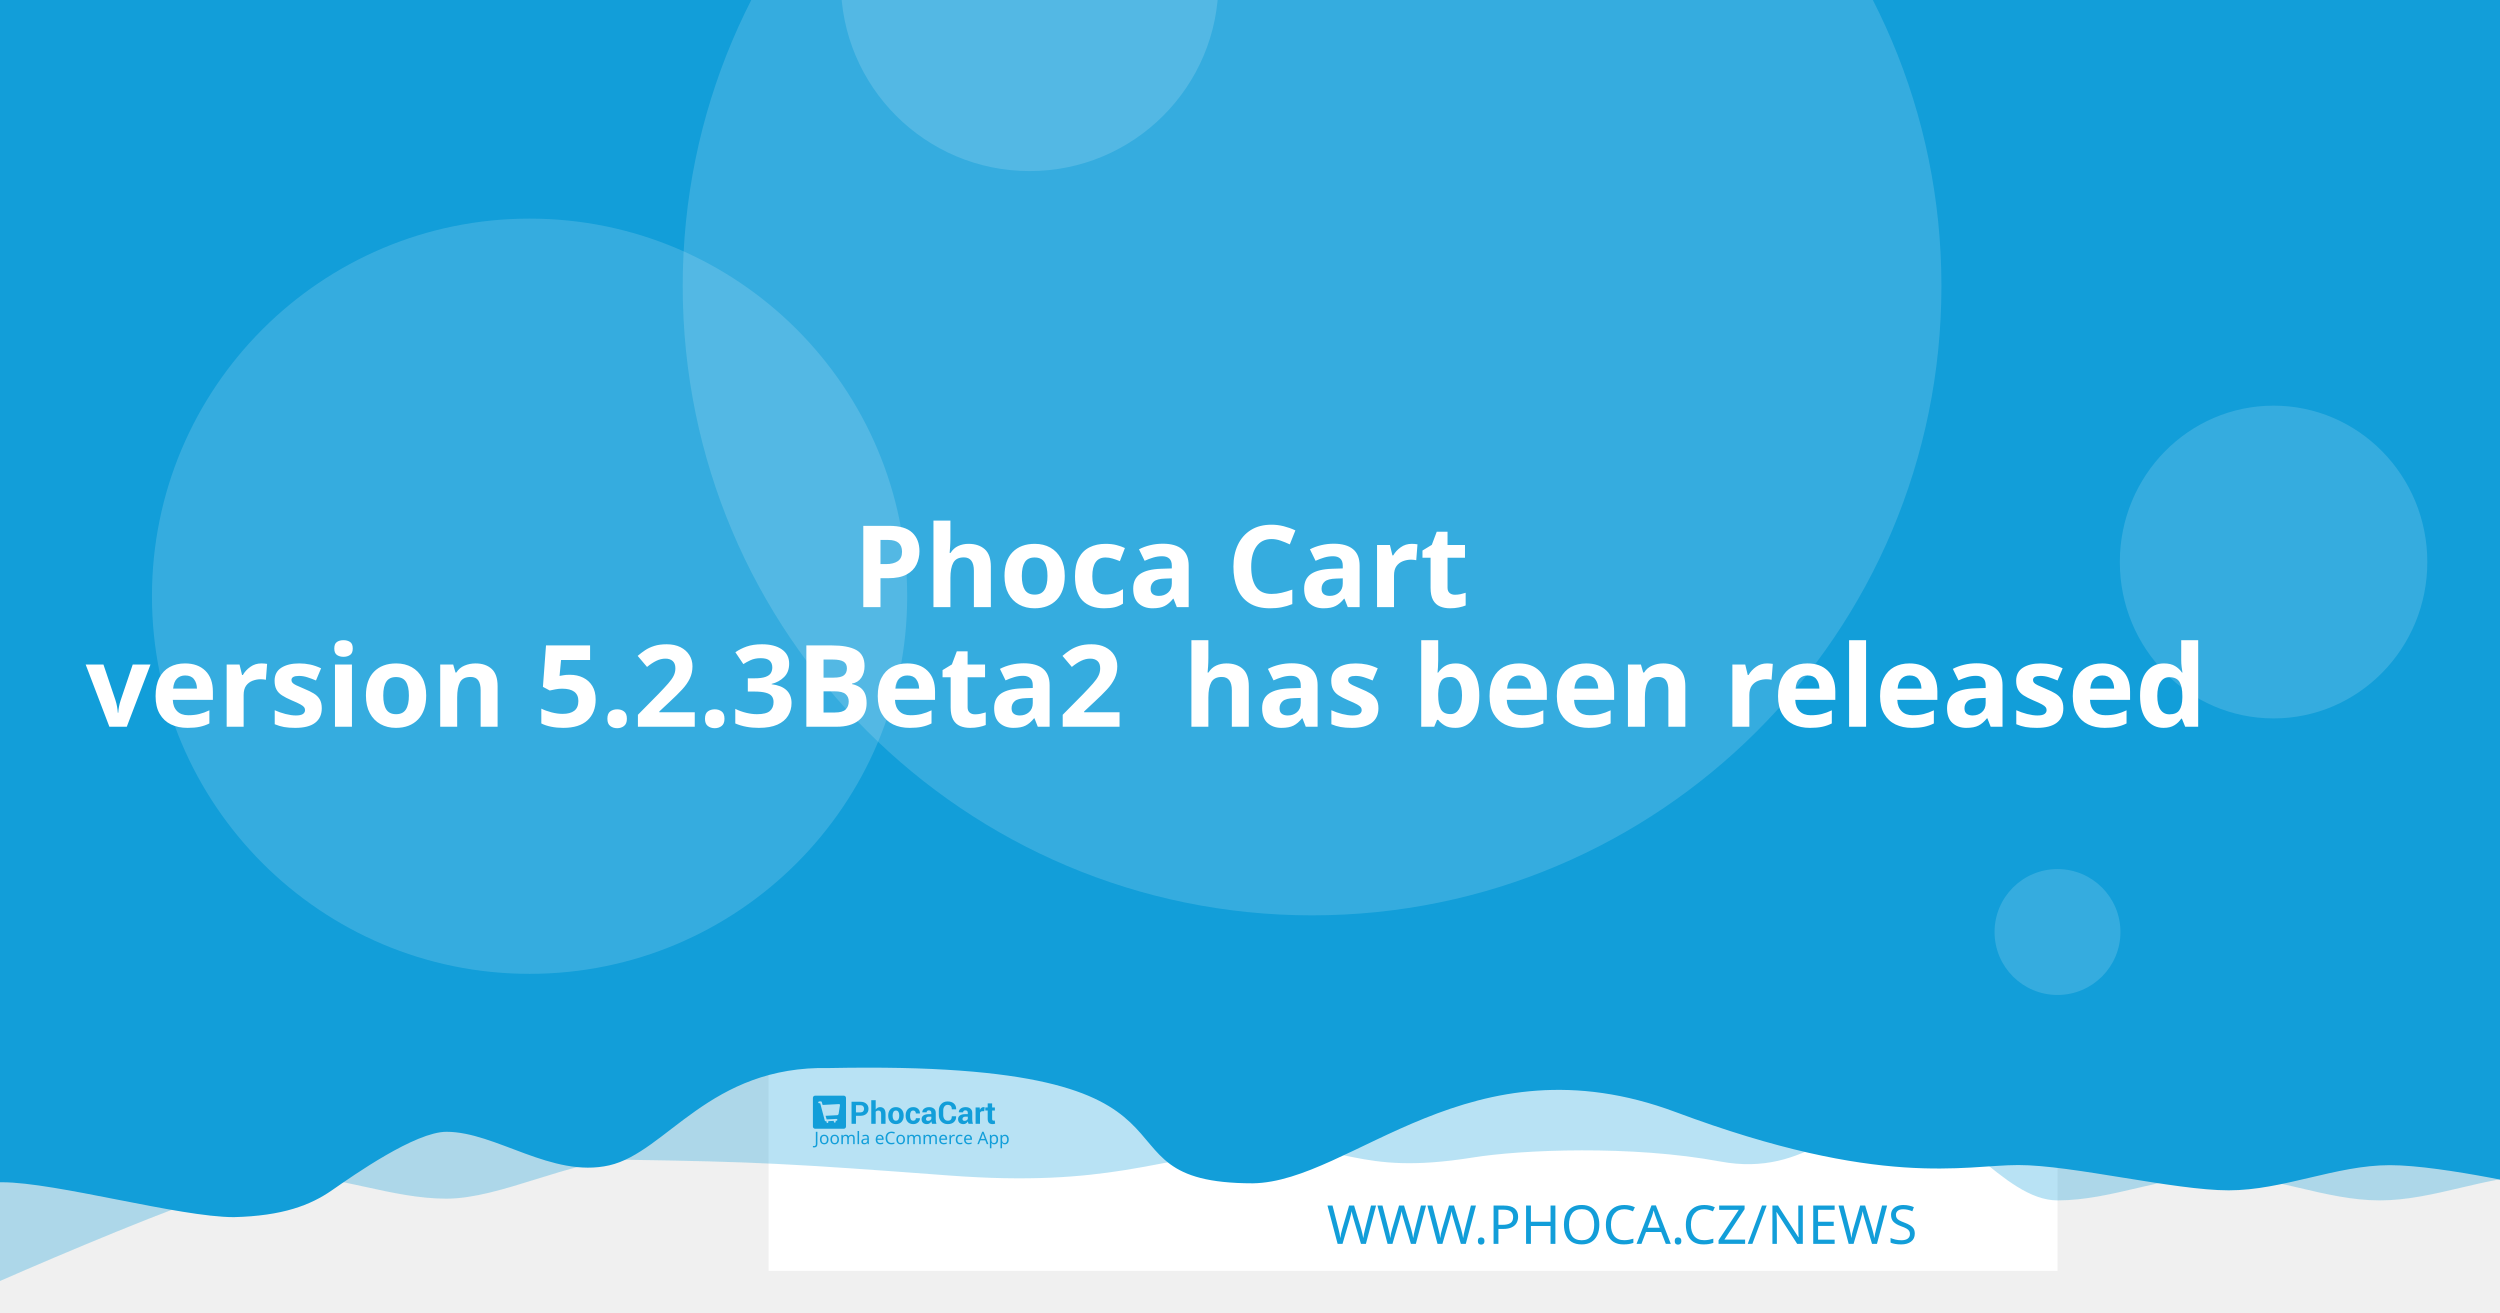
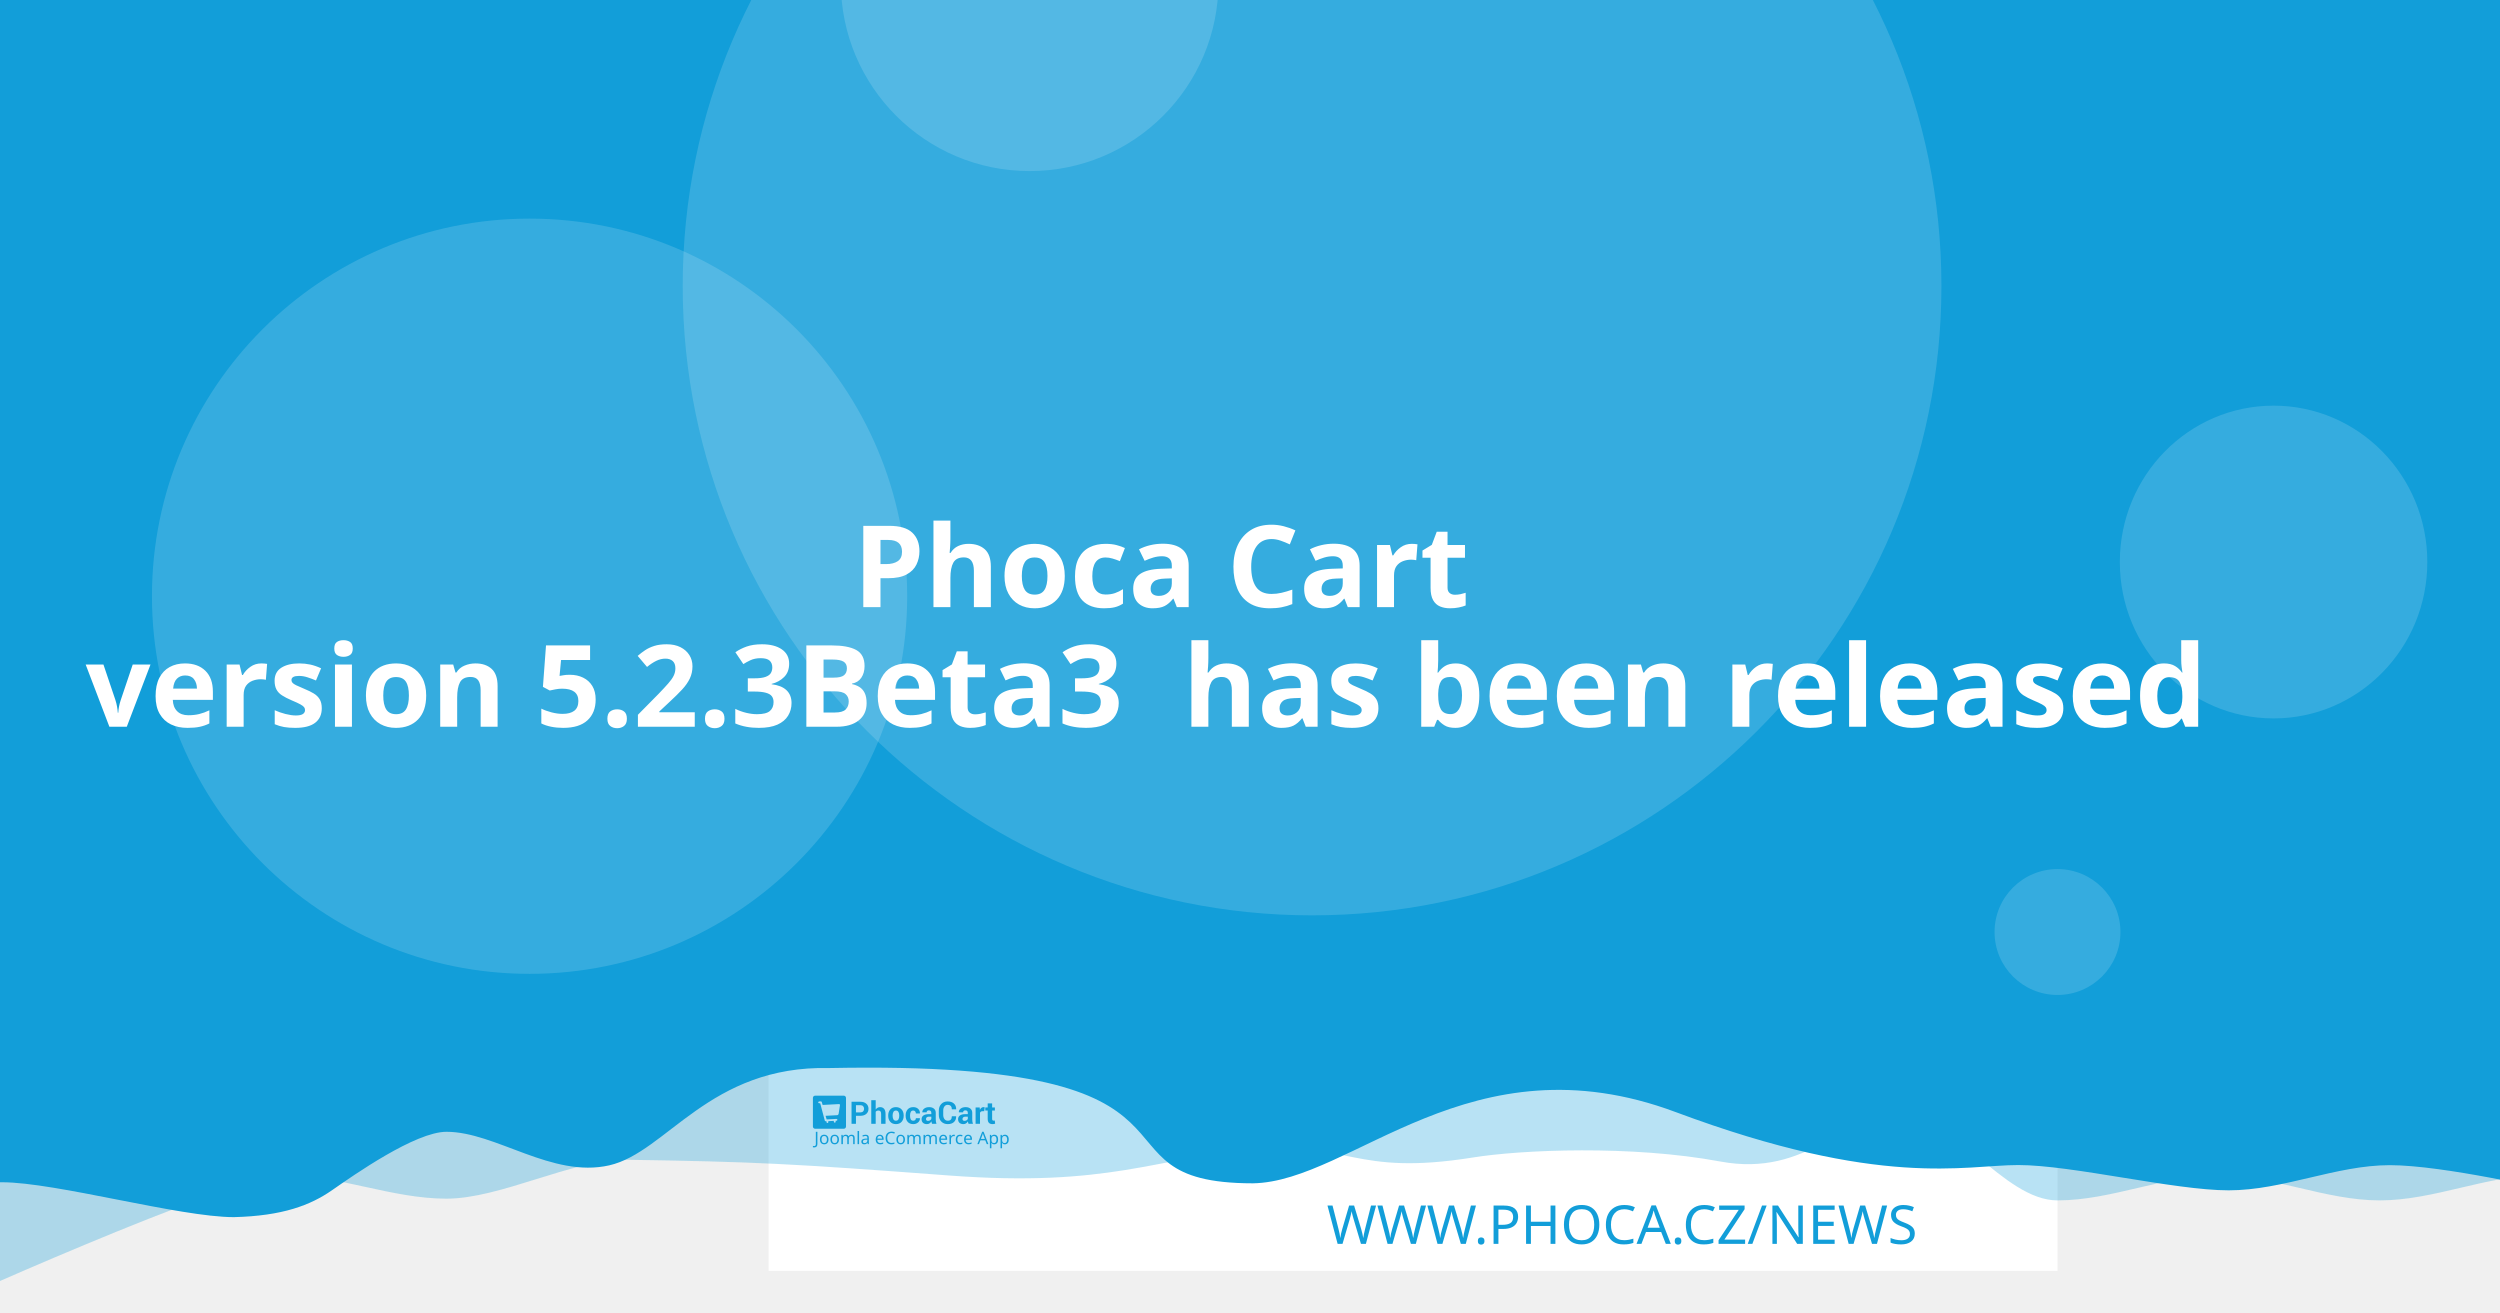
<svg xmlns="http://www.w3.org/2000/svg" width="1200" height="630" viewBox="0 0 1200 630" version="1.1" id="svg5">
  <defs id="defs2" />
  <g id="layer1">
    <path d="m 20.256,108.517 a 7.714,7.714 0 0 0 -7.714,7.714 v 97.981 a 7.714,7.714 0 0 0 7.714,7.714 h 97.976 a 7.714,7.714 0 0 0 7.714,-7.714 v -97.981 a 7.714,7.714 0 0 0 -7.714,-7.714 z m 19.435,19.56 c 0.714,-0.04 1.37,0.151 1.984,0.583 0.613,0.434 1.018,0.978 1.215,1.637 l 2.918,10.039 56.209,-2.948 c 1.002,-0.052 1.838,0.296 2.506,1.04 0.665,0.732 0.929,1.612 0.768,2.626 l -4.71,30.132 c -0.167,0.89 -0.688,1.809 -1.557,2.747 -0.869,0.95 -2.001,1.463 -3.38,1.537 l -39.707,2.079 3.671,12.389 33.562,-1.758 c 0.878,-0.049 1.633,0.215 2.28,0.783 0.632,0.583 0.971,1.312 1.019,2.19 0.046,0.878 -0.215,1.633 -0.783,2.28 -0.583,0.635 -1.312,0.974 -2.19,1.019 l -3.139,0.166 0.166,3.134 c 0.046,0.881 -0.215,1.638 -0.798,2.27 -0.571,0.647 -1.294,0.99 -2.174,1.034 -0.878,0.046 -1.635,-0.215 -2.27,-0.798 -0.647,-0.571 -0.984,-1.297 -1.03,-2.174 l -0.166,-3.134 -18.817,0.979 0.161,3.139 c 0.046,0.881 -0.212,1.638 -0.783,2.27 -0.583,0.647 -1.312,0.988 -2.19,1.034 -0.878,0.049 -1.633,-0.215 -2.28,-0.798 -0.635,-0.571 -0.974,-1.297 -1.019,-2.174 l -0.166,-3.139 -1.943,0.101 c -0.753,0.039 -1.441,-0.135 -2.079,-0.517 -0.623,-0.383 -1.068,-0.764 -1.341,-1.125 l -0.347,-0.613 -15.769,-59.624 -3.39,0.176 c -0.841,0.046 -1.586,-0.219 -2.245,-0.798 -0.659,-0.571 -1.009,-1.292 -1.055,-2.169 -0.046,-0.881 0.225,-1.635 0.824,-2.27 0.595,-0.647 1.308,-0.989 2.149,-1.034 z" style="fill:#ffffff;stroke-width:1.208;paint-order:stroke fill markers" id="path400" />
    <rect style="opacity:1;fill:#ffffff;stroke-width:6.042;stroke-linejoin:round;paint-order:stroke fill markers" id="rect723" width="618.676" height="618.676" x="368.924" y="-8.647" />
    <path id="rect4460" style="opacity:0.3;fill:#129ed9;fill-opacity:1;stroke-width:6.042;stroke-linejoin:round;paint-order:stroke fill markers" d="M 59.586,-3.814 H 1296.938 v 580.009 c 0,0 -51.556,-12.084 -77.334,-12.084 -25.778,0 -51.244,12.084 -77.335,12.084 -26.091,0 -51.556,-12.084 -77.334,-12.084 -25.778,0 -51.244,12.084 -77.335,12.084 -26.091,0 -50.615,-41.931 -76.393,-41.931 -25.778,0 -43.072,31.169 -85.504,23.256 -42.433,-7.913 -95.293,-5.729 -119.04,-1.869 -57.142,9.103 -59.508,-8.125 -105.573,-4.001 -46.065,4.124 -68.78,18.359 -145.373,12.602 -76.593,-5.757 -93.029,-6.595 -155.544,-7.578 -25.778,0 -59.826,18.693 -85.917,18.693 -26.091,0 -51.556,-11.254 -77.334,-11.254 -25.778,0 -172.338,66.428 -172.338,66.428 z" />
    <path id="rect4460-5" style="fill:#129ed9;fill-opacity:1;stroke-width:6.042;stroke-linejoin:round;paint-order:stroke fill markers" d="M -12.915,-8.647 H 1224.437 v 580.009 c 0,0 -51.556,-12.084 -77.334,-12.084 -25.778,0 -51.243,12.084 -77.334,12.084 -26.091,0 -75.228,-12.142 -101.006,-12.142 -25.778,0 -65.794,11.416 -164.408,-25.412 -98.613,-36.828 -155.373,33.433 -202.968,34.185 -85.545,-0.05 -3.558,-59.324 -203.248,-55.331 -57.687,-1.357 -78.127,40.433 -105.693,46.704 -27.566,6.271 -54.486,-16.105 -78.151,-16.105 -14.933,0 -44.462,20.77 -54.88,28.017 -10.418,7.247 -23.732,12.357 -47.124,12.95 -26.091,0 -85.565,-16.747 -111.343,-16.747 -25.778,0 -13.863,3.88 -13.863,3.88 z" />
    <circle style="opacity:0.15;fill:#ffffff;fill-opacity:1;stroke-width:6.042;stroke-linejoin:round;paint-order:stroke fill markers" id="path8376" cx="629.794" cy="137.279" r="302.088" />
    <text xml:space="preserve" style="font-style:normal;font-weight:normal;font-size:25.778px;line-height:1.25;font-family:sans-serif;fill:#129ed9;fill-opacity:1;stroke:none;stroke-width:1.208" x="953.817" y="597.071" id="text2910-3-7">
      <tspan id="tspan2908-6-5" x="953.817" y="597.071" style="font-style:normal;font-variant:normal;font-weight:300;font-stretch:normal;font-size:25.778px;font-family:Montserrat;-inkscape-font-specification:'Montserrat Light';text-align:end;text-anchor:end;fill:#129ed9;fill-opacity:1;stroke-width:1.208">WWW.PHOCA.CZ/NEWS</tspan>
    </text>
    <text xml:space="preserve" style="font-style:normal;font-variant:normal;font-weight:600;font-stretch:normal;font-size:54.666px;line-height:1.05;font-family:Rubik;-inkscape-font-specification:'Rubik Semi-Bold';fill:#ffffff;fill-opacity:1;stroke:none;stroke-width:1.577" x="600" y="234.034" id="text11252">
      <tspan x="600" y="234.034" id="tspan403" style="text-align:center;text-anchor:middle;stroke-width:1.577" />
      <tspan x="600" y="291.433" style="font-size:54.666px;text-align:center;text-anchor:middle;stroke-width:1.577" id="tspan444"> Phoca Cart</tspan>
-       <tspan x="600" y="348.833" id="tspan2906" style="font-size:54.666px;text-align:center;text-anchor:middle;stroke-width:1.577">version 5.2.3Beta2
+       <tspan x="600" y="348.833" id="tspan2906" style="font-size:54.666px;text-align:center;text-anchor:middle;stroke-width:1.577">version 5.2.3Beta3
 has been released</tspan>
      <tspan x="600" y="406.232" id="tspan1994" style="font-size:54.666px;stroke-width:1.577" />
    </text>
    <circle style="opacity:0.15;fill:#ffffff;fill-opacity:1;stroke-width:6.042;stroke-linejoin:round;paint-order:stroke fill markers" id="path8376-9" cx="254.196" cy="286.191" r="181.253" />
    <circle style="opacity:0.15;fill:#ffffff;fill-opacity:1;stroke-width:6.042;stroke-linejoin:round;paint-order:stroke fill markers" id="path8376-6" cx="494.235" cy="-8.506" r="90.626" />
    <ellipse style="opacity:0.15;fill:#ffffff;fill-opacity:1;stroke-width:7.442;stroke-linejoin:round;paint-order:stroke fill markers" id="path8376-6-2" cx="1091.315" cy="269.776" rx="73.793" ry="75.059" />
    <g id="g8950" transform="matrix(0.360172,0,0,0.360172,498.6223,396.4642)" style="fill:#129ed9;fill-opacity:1;stroke-width:3.355">
      <g id="g895" transform="translate(-301.0409,359.4151)" style="fill:#129ed9;fill-opacity:1;stroke-width:3.355">
        <g transform="matrix(1.3333,0,0,-1.3333,-75.59,850.15)" fill="#ffffff" image-rendering="optimizeQuality" id="g280" style="clip-rule:evenodd;fill:#129ed9;fill-opacity:1;stroke-width:8.934;shape-rendering:geometricPrecision">
          <path d="m 99.728,617.49 v -7.994 h -4.423 v 22.031 h 8.784 c 2.532,0 4.527,-0.646 5.979,-1.937 1.452,-1.291 2.181,-2.99 2.181,-5.097 0,-2.107 -0.729,-3.801 -2.181,-5.082 -1.452,-1.281 -3.446,-1.921 -5.979,-1.921 z m 0,3.408 h 4.361 c 1.23,0 2.165,0.336 2.801,1.002 0.635,0.671 0.951,1.523 0.951,2.561 0,1.059 -0.315,1.932 -0.946,2.623 -0.63,0.687 -1.566,1.033 -2.806,1.033 H 99.728 Z" id="path262" style="fill:#129ed9;fill-opacity:1;stroke-width:3.355" />
          <path d="m 119.45,623.79 c 0.517,0.749 1.147,1.327 1.891,1.746 0.749,0.418 1.576,0.63 2.485,0.63 1.705,0 3.043,-0.568 4.02,-1.704 0.971,-1.131 1.457,-2.887 1.457,-5.252 v -9.714 h -4.418 v 9.76 c 0,1.276 -0.227,2.174 -0.677,2.706 -0.445,0.532 -1.116,0.795 -2.005,0.795 -0.605,0 -1.137,-0.108 -1.602,-0.325 -0.465,-0.217 -0.847,-0.522 -1.152,-0.919 v -12.017 h -4.418 v 23.611 h 4.418 z" id="path264" style="fill:#129ed9;fill-opacity:1;stroke-width:3.355" />
          <path d="m 131.96,617.83 c 0,2.438 0.682,4.436 2.046,5.996 1.359,1.554 3.25,2.334 5.663,2.334 2.418,0 4.315,-0.774 5.689,-2.329 1.375,-1.549 2.062,-3.553 2.062,-6.001 v -0.32 c 0,-2.458 -0.687,-4.462 -2.051,-6.011 -1.369,-1.544 -3.261,-2.319 -5.674,-2.319 -2.418,0 -4.315,0.775 -5.684,2.319 -1.364,1.549 -2.051,3.553 -2.051,6.011 z m 4.408,-0.31 c 0,-1.487 0.264,-2.68 0.785,-3.584 0.527,-0.899 1.375,-1.348 2.542,-1.348 1.142,0 1.979,0.454 2.506,1.358 0.532,0.904 0.796,2.097 0.796,3.574 v 0.315 c 0,1.446 -0.269,2.629 -0.801,3.542 -0.537,0.914 -1.38,1.374 -2.527,1.374 -1.142,0 -1.979,-0.46 -2.506,-1.379 -0.532,-0.919 -0.796,-2.102 -0.796,-3.537 z" id="path266" style="fill:#129ed9;fill-opacity:1;stroke-width:3.355" />
          <path d="m 157.01,612.59 c 0.79,0 1.421,0.227 1.891,0.682 0.475,0.454 0.713,1.064 0.713,1.828 h 4.015 l 0.041,-0.093 c 0.041,-1.653 -0.579,-3.037 -1.871,-4.152 -1.287,-1.116 -2.883,-1.673 -4.79,-1.673 -2.439,0 -4.325,0.769 -5.648,2.314 -1.318,1.544 -1.979,3.522 -1.979,5.944 v 0.449 c 0,2.412 0.656,4.395 1.974,5.944 1.317,1.554 3.198,2.329 5.638,2.329 2.02,0 3.648,-0.573 4.883,-1.725 1.235,-1.151 1.835,-2.664 1.793,-4.539 l -0.031,-0.088 h -4.026 c 0,0.842 -0.233,1.544 -0.698,2.107 -0.46,0.558 -1.101,0.837 -1.922,0.837 -1.168,0 -1.995,-0.454 -2.475,-1.358 -0.476,-0.904 -0.718,-2.071 -0.718,-3.496 v -0.454 c 0,-1.456 0.243,-2.628 0.718,-3.522 0.48,-0.888 1.312,-1.332 2.491,-1.332" id="path268" style="fill:#129ed9;fill-opacity:1;stroke-width:3.355" />
          <path d="m 175.8,609.49 c -0.165,0.372 -0.305,0.764 -0.419,1.183 -0.119,0.413 -0.202,0.837 -0.248,1.27 -0.455,-0.8 -1.054,-1.456 -1.798,-1.978 -0.739,-0.521 -1.628,-0.785 -2.656,-0.785 -1.715,0 -3.038,0.439 -3.963,1.322 -0.93,0.883 -1.395,2.086 -1.395,3.604 0,1.606 0.62,2.845 1.855,3.729 1.235,0.883 3.038,1.322 5.41,1.322 h 2.47 v 1.301 c 0,0.785 -0.207,1.394 -0.62,1.828 -0.413,0.434 -1.023,0.651 -1.834,0.651 -0.713,0 -1.266,-0.175 -1.653,-0.522 -0.393,-0.346 -0.584,-0.826 -0.584,-1.446 l -4.268,0.016 -0.016,0.093 c -0.072,1.379 0.527,2.572 1.798,3.579 1.271,1.002 2.946,1.503 5.013,1.503 1.958,0 3.545,-0.496 4.769,-1.492 1.22,-0.992 1.829,-2.406 1.829,-4.24 v -6.76 c 0,-0.769 0.062,-1.492 0.176,-2.164 0.119,-0.676 0.299,-1.348 0.553,-2.014 z m -4.046,2.943 c 0.78,0 1.468,0.191 2.077,0.574 0.605,0.382 1.013,0.826 1.225,1.332 v 2.308 h -2.47 c -0.935,0 -1.648,-0.232 -2.134,-0.702 -0.481,-0.47 -0.724,-1.033 -0.724,-1.699 0,-0.542 0.181,-0.981 0.542,-1.312 0.367,-0.336 0.858,-0.501 1.483,-0.501" id="path270" style="fill:#129ed9;fill-opacity:1;stroke-width:3.355" />
          <path d="m 199.84,617.01 0.031,-0.088 c 0.041,-2.37 -0.682,-4.25 -2.17,-5.645 -1.488,-1.394 -3.555,-2.091 -6.201,-2.091 -2.656,0 -4.811,0.852 -6.464,2.556 -1.653,1.704 -2.486,3.894 -2.486,6.579 v 4.369 c 0,2.67 0.812,4.86 2.424,6.574 1.617,1.715 3.715,2.572 6.299,2.572 2.723,0 4.852,-0.697 6.386,-2.097 1.535,-1.399 2.284,-3.305 2.243,-5.717 l -0.031,-0.088 h -4.299 c 0,1.451 -0.346,2.561 -1.044,3.336 -0.698,0.769 -1.783,1.157 -3.255,1.157 -1.323,0 -2.372,-0.537 -3.147,-1.606 -0.78,-1.074 -1.168,-2.438 -1.168,-4.1 v -4.39 c 0,-1.683 0.408,-3.057 1.225,-4.131 0.822,-1.069 1.922,-1.606 3.317,-1.606 1.38,0 2.403,0.372 3.064,1.11 0.661,0.744 0.992,1.844 0.992,3.305 z" id="path272" style="fill:#129ed9;fill-opacity:1;stroke-width:3.355" />
          <path d="m 212.27,609.49 c -0.165,0.372 -0.305,0.764 -0.419,1.183 -0.119,0.413 -0.202,0.837 -0.248,1.27 -0.455,-0.8 -1.054,-1.456 -1.798,-1.978 -0.739,-0.521 -1.628,-0.785 -2.656,-0.785 -1.716,0 -3.038,0.439 -3.963,1.322 -0.93,0.883 -1.395,2.086 -1.395,3.604 0,1.606 0.62,2.845 1.855,3.729 1.235,0.883 3.039,1.322 5.41,1.322 h 2.47 v 1.301 c 0,0.785 -0.207,1.394 -0.62,1.828 -0.413,0.434 -1.023,0.651 -1.834,0.651 -0.713,0 -1.266,-0.175 -1.654,-0.522 -0.393,-0.346 -0.584,-0.826 -0.584,-1.446 l -4.268,0.016 -0.016,0.093 c -0.072,1.379 0.527,2.572 1.798,3.579 1.271,1.002 2.945,1.503 5.013,1.503 1.958,0 3.545,-0.496 4.769,-1.492 1.22,-0.992 1.829,-2.406 1.829,-4.24 v -6.76 c 0,-0.769 0.062,-1.492 0.176,-2.164 0.119,-0.676 0.3,-1.348 0.553,-2.014 z m -4.046,2.943 c 0.78,0 1.468,0.191 2.077,0.574 0.605,0.382 1.013,0.826 1.224,1.332 v 2.308 h -2.47 c -0.935,0 -1.649,-0.232 -2.134,-0.702 -0.481,-0.47 -0.723,-1.033 -0.723,-1.699 0,-0.542 0.181,-0.981 0.542,-1.312 0.367,-0.336 0.858,-0.501 1.483,-0.501" id="path274" style="fill:#129ed9;fill-opacity:1;stroke-width:3.355" />
          <path d="m 227.92,622.06 -1.617,0.046 c -0.656,0 -1.199,-0.134 -1.623,-0.408 -0.423,-0.274 -0.744,-0.656 -0.966,-1.152 v -11.052 h -4.408 v 16.36 h 4.103 l 0.196,-2.422 c 0.382,0.857 0.883,1.528 1.494,2.009 0.61,0.48 1.312,0.723 2.108,0.723 0.223,0 0.429,-0.015 0.615,-0.052 0.186,-0.036 0.377,-0.077 0.568,-0.129 z" id="path276" style="fill:#129ed9;fill-opacity:1;stroke-width:3.355" />
          <path d="m 235.83,629.86 v -4.007 h 2.754 v -3.099 H 235.83 v -8.33 c 0,-0.635 0.129,-1.09 0.393,-1.363 0.263,-0.274 0.615,-0.408 1.059,-0.408 0.232,0 0.434,0.01 0.599,0.036 0.166,0.026 0.362,0.072 0.579,0.129 l 0.383,-3.181 c -0.445,-0.155 -0.878,-0.268 -1.302,-0.341 -0.424,-0.078 -0.884,-0.114 -1.38,-0.114 -1.524,0 -2.697,0.418 -3.519,1.255 -0.822,0.837 -1.235,2.159 -1.235,3.977 v 8.34 h -2.392 v 3.099 h 2.392 v 4.007 z" id="path278" style="fill:#129ed9;fill-opacity:1;stroke-width:3.355" />
        </g>
        <g fill="#ffffff" fill-rule="evenodd" image-rendering="optimizeQuality" stroke-width="1.934" aria-label="Joomla eCommerce App" id="g318" style="clip-rule:evenodd;fill:#129ed9;fill-opacity:1;shape-rendering:geometricPrecision">
          <path d="M 1.704,69 Q 1.151,69 0.736,68.908 0.321,68.839 -0.002,68.7 v -1.752 q 0.369,0.092 0.784,0.161 0.415,0.069 0.876,0.069 0.576,0 1.083,-0.231 0.53,-0.231 0.853,-0.807 0.323,-0.576 0.323,-1.614 v -16.368 h 2.075 v 16.206 q 0,2.374 -1.176,3.504 -1.176,1.13 -3.112,1.13 z" id="path282" style="fill:#129ed9;fill-opacity:1;stroke-width:1.934" />
          <path d="m 20.792,58.419 q 0,3.066 -1.568,4.749 -1.545,1.683 -4.196,1.683 -1.637,0 -2.928,-0.738 -1.268,-0.761 -2.006,-2.19 -0.738,-1.452 -0.738,-3.504 0,-3.066 1.545,-4.726 1.545,-1.66 4.196,-1.66 1.683,0 2.951,0.761 1.291,0.738 2.006,2.167 0.738,1.406 0.738,3.458 z m -9.336,0 q 0,2.19 0.853,3.481 0.876,1.268 2.766,1.268 1.867,0 2.743,-1.268 0.876,-1.291 0.876,-3.481 0,-2.19 -0.876,-3.435 -0.876,-1.245 -2.766,-1.245 -1.89,0 -2.743,1.245 -0.853,1.245 -0.853,3.435 z" id="path284" style="fill:#129ed9;fill-opacity:1;stroke-width:1.934" />
          <path d="m 34.739,58.419 q 0,3.066 -1.568,4.749 -1.545,1.683 -4.196,1.683 -1.637,0 -2.928,-0.738 -1.268,-0.761 -2.006,-2.19 -0.738,-1.452 -0.738,-3.504 0,-3.066 1.545,-4.726 1.545,-1.66 4.196,-1.66 1.683,0 2.951,0.761 1.291,0.738 2.006,2.167 0.738,1.406 0.738,3.458 z m -9.336,0 q 0,2.19 0.853,3.481 0.876,1.268 2.766,1.268 1.867,0 2.743,-1.268 0.876,-1.291 0.876,-3.481 0,-2.19 -0.876,-3.435 -0.876,-1.245 -2.766,-1.245 -1.89,0 -2.743,1.245 -0.853,1.245 -0.853,3.435 z" id="path286" style="fill:#129ed9;fill-opacity:1;stroke-width:1.934" />
          <path d="m 51.499,52.033 q 2.098,0 3.135,1.083 1.037,1.06 1.037,3.458 V 64.62 H 53.666 v -7.953 q 0,-2.928 -2.513,-2.928 -1.798,0 -2.582,1.037 -0.761,1.037 -0.761,3.02 V 64.62 h -2.006 v -7.953 q 0,-2.928 -2.536,-2.928 -1.867,0 -2.582,1.153 -0.715,1.153 -0.715,3.32 v 6.409 h -2.029 v -12.356 h 1.637 l 0.3,1.683 h 0.115 q 0.576,-0.968 1.545,-1.429 0.991,-0.484 2.098,-0.484 2.905,0 3.781,2.075 h 0.115 q 0.622,-1.06 1.683,-1.568 1.083,-0.507 2.282,-0.507 z" id="path288" style="fill:#129ed9;fill-opacity:1;stroke-width:1.934" />
          <path d="M 61.527,64.62 H 59.498 V 47.1 h 2.029 z" id="path290" style="fill:#129ed9;fill-opacity:1;stroke-width:1.934" />
          <path d="m 70.126,52.056 q 2.259,0 3.343,0.991 1.083,0.991 1.083,3.158 v 8.414 h -1.475 l -0.392,-1.752 h -0.092 q -0.807,1.014 -1.706,1.498 -0.876,0.484 -2.444,0.484 -1.683,0 -2.789,-0.876 -1.107,-0.899 -1.107,-2.789 0,-1.844 1.452,-2.836 1.452,-1.014 4.472,-1.107 l 2.098,-0.069 v -0.738 q 0,-1.545 -0.669,-2.144 -0.669,-0.599 -1.89,-0.599 -0.968,0 -1.844,0.3 -0.876,0.277 -1.637,0.645 l -0.622,-1.522 q 0.807,-0.438 1.913,-0.738 1.107,-0.323 2.305,-0.323 z m 0.599,6.593 q -2.305,0.092 -3.204,0.738 -0.876,0.645 -0.876,1.821 0,1.037 0.622,1.522 0.645,0.484 1.637,0.484 1.568,0 2.605,-0.853 1.037,-0.876 1.037,-2.674 v -1.107 z" id="path292" style="fill:#129ed9;fill-opacity:1;stroke-width:1.934" />
          <path d="m 89.144,52.033 q 1.591,0 2.72,0.692 1.153,0.692 1.752,1.96 0.622,1.245 0.622,2.928 v 1.222 h -8.46 q 0.046,2.098 1.06,3.204 1.037,1.083 2.882,1.083 1.176,0 2.075,-0.207 0.922,-0.231 1.89,-0.645 v 1.775 q -0.945,0.415 -1.867,0.599 -0.922,0.207 -2.19,0.207 -1.752,0 -3.112,-0.715 -1.337,-0.715 -2.098,-2.121 -0.738,-1.429 -0.738,-3.481 0,-2.029 0.669,-3.481 0.692,-1.452 1.913,-2.236 1.245,-0.784 2.882,-0.784 z m -0.023,1.66 q -1.452,0 -2.305,0.945 -0.83,0.922 -0.991,2.582 h 6.293 q -0.023,-1.568 -0.738,-2.536 -0.715,-0.991 -2.259,-0.991 z" id="path294" style="fill:#129ed9;fill-opacity:1;stroke-width:1.934" />
          <path d="m 104.71,49.751 q -2.651,0 -4.173,1.775 -1.522,1.775 -1.522,4.864 0,3.066 1.406,4.864 1.429,1.775 4.265,1.775 1.083,0 2.052,-0.184 0.968,-0.184 1.89,-0.461 v 1.798 q -0.922,0.346 -1.913,0.507 -0.968,0.161 -2.328,0.161 -2.513,0 -4.196,-1.037 -1.683,-1.037 -2.536,-2.951 -0.83,-1.913 -0.83,-4.495 0,-2.49 0.899,-4.38 0.922,-1.913 2.697,-2.974 1.775,-1.083 4.311,-1.083 2.605,0 4.541,0.968 l -0.83,1.752 q -0.761,-0.346 -1.706,-0.622 -0.922,-0.277 -2.029,-0.277 z" id="path296" style="fill:#129ed9;fill-opacity:1;stroke-width:1.934" />
          <path d="m 122.69,58.419 q 0,3.066 -1.568,4.749 -1.545,1.683 -4.196,1.683 -1.637,0 -2.928,-0.738 -1.268,-0.761 -2.006,-2.19 -0.738,-1.452 -0.738,-3.504 0,-3.066 1.545,-4.726 1.545,-1.66 4.196,-1.66 1.683,0 2.951,0.761 1.291,0.738 2.006,2.167 0.738,1.406 0.738,3.458 z m -9.336,0 q 0,2.19 0.853,3.481 0.876,1.268 2.766,1.268 1.867,0 2.743,-1.268 0.876,-1.291 0.876,-3.481 0,-2.19 -0.876,-3.435 -0.876,-1.245 -2.766,-1.245 -1.89,0 -2.743,1.245 -0.853,1.245 -0.853,3.435 z" id="path298" style="fill:#129ed9;fill-opacity:1;stroke-width:1.934" />
          <path d="m 139.45,52.033 q 2.098,0 3.135,1.083 1.037,1.06 1.037,3.458 V 64.62 h -2.006 v -7.953 q 0,-2.928 -2.513,-2.928 -1.798,0 -2.582,1.037 -0.761,1.037 -0.761,3.02 V 64.62 h -2.006 v -7.953 q 0,-2.928 -2.536,-2.928 -1.867,0 -2.582,1.153 -0.715,1.153 -0.715,3.32 v 6.409 h -2.029 v -12.356 h 1.637 l 0.3,1.683 h 0.115 q 0.576,-0.968 1.545,-1.429 0.991,-0.484 2.098,-0.484 2.905,0 3.781,2.075 h 0.115 q 0.622,-1.06 1.683,-1.568 1.083,-0.507 2.282,-0.507 z" id="path300" style="fill:#129ed9;fill-opacity:1;stroke-width:1.934" />
          <path d="m 161,52.033 q 2.098,0 3.135,1.083 1.037,1.06 1.037,3.458 V 64.62 h -2.006 v -7.953 q 0,-2.928 -2.513,-2.928 -1.798,0 -2.582,1.037 -0.761,1.037 -0.761,3.02 V 64.62 h -2.006 v -7.953 q 0,-2.928 -2.536,-2.928 -1.867,0 -2.582,1.153 -0.715,1.153 -0.715,3.32 v 6.409 h -2.029 v -12.356 h 1.637 l 0.3,1.683 h 0.115 q 0.576,-0.968 1.545,-1.429 0.991,-0.484 2.098,-0.484 2.905,0 3.781,2.075 h 0.115 q 0.622,-1.06 1.683,-1.568 1.083,-0.507 2.282,-0.507 z" id="path302" style="fill:#129ed9;fill-opacity:1;stroke-width:1.934" />
          <path d="m 173.77,52.033 q 1.591,0 2.72,0.692 1.153,0.692 1.752,1.96 0.622,1.245 0.622,2.928 v 1.222 h -8.46 q 0.046,2.098 1.06,3.204 1.037,1.083 2.882,1.083 1.176,0 2.075,-0.207 0.922,-0.231 1.89,-0.645 v 1.775 q -0.945,0.415 -1.867,0.599 -0.922,0.207 -2.19,0.207 -1.752,0 -3.112,-0.715 -1.337,-0.715 -2.098,-2.121 -0.738,-1.429 -0.738,-3.481 0,-2.029 0.669,-3.481 0.692,-1.452 1.913,-2.236 1.245,-0.784 2.882,-0.784 z m -0.023,1.66 q -1.452,0 -2.305,0.945 -0.83,0.922 -0.991,2.582 h 6.293 q -0.023,-1.568 -0.738,-2.536 -0.715,-0.991 -2.259,-0.991 z" id="path304" style="fill:#129ed9;fill-opacity:1;stroke-width:1.934" />
          <path d="m 187.76,52.033 q 0.346,0 0.738,0.046 0.415,0.023 0.715,0.092 l -0.254,1.867 q -0.3,-0.069 -0.669,-0.115 -0.346,-0.046 -0.669,-0.046 -0.945,0 -1.775,0.53 -0.83,0.507 -1.337,1.452 -0.484,0.922 -0.484,2.167 v 6.593 h -2.029 v -12.356 h 1.66 l 0.231,2.259 h 0.092 q 0.599,-1.014 1.545,-1.752 0.945,-0.738 2.236,-0.738 z" id="path306" style="fill:#129ed9;fill-opacity:1;stroke-width:1.934" />
          <path d="m 196.02,64.851 q -1.637,0 -2.928,-0.669 -1.268,-0.669 -2.006,-2.075 -0.715,-1.406 -0.715,-3.596 0,-2.282 0.761,-3.712 0.761,-1.429 2.052,-2.098 1.314,-0.669 2.974,-0.669 0.945,0 1.821,0.207 0.876,0.184 1.429,0.461 l -0.622,1.683 q -0.553,-0.207 -1.291,-0.392 -0.738,-0.184 -1.383,-0.184 -3.642,0 -3.642,4.68 0,2.236 0.876,3.435 0.899,1.176 2.651,1.176 1.014,0 1.775,-0.207 0.784,-0.207 1.429,-0.507 v 1.798 q -0.622,0.323 -1.383,0.484 -0.738,0.184 -1.798,0.184 z" id="path308" style="fill:#129ed9;fill-opacity:1;stroke-width:1.934" />
          <path d="m 206.9,52.033 q 1.591,0 2.72,0.692 1.153,0.692 1.752,1.96 0.622,1.245 0.622,2.928 v 1.222 h -8.46 q 0.046,2.098 1.06,3.204 1.037,1.083 2.882,1.083 1.176,0 2.075,-0.207 0.922,-0.231 1.89,-0.645 v 1.775 q -0.945,0.415 -1.867,0.599 -0.922,0.207 -2.19,0.207 -1.752,0 -3.112,-0.715 -1.337,-0.715 -2.098,-2.121 -0.738,-1.429 -0.738,-3.481 0,-2.029 0.669,-3.481 0.692,-1.452 1.913,-2.236 1.245,-0.784 2.882,-0.784 z m -0.023,1.66 q -1.452,0 -2.305,0.945 -0.83,0.922 -0.991,2.582 h 6.293 q -0.023,-1.568 -0.738,-2.536 -0.715,-0.991 -2.259,-0.991 z" id="path310" style="fill:#129ed9;fill-opacity:1;stroke-width:1.934" />
          <path d="m 231.73,64.62 -1.983,-5.095 h -6.524 l -1.96,5.095 h -2.098 l 6.432,-16.529 h 1.867 l 6.409,16.529 z m -4.449,-11.918 q -0.069,-0.184 -0.231,-0.669 -0.161,-0.484 -0.323,-0.991 -0.138,-0.53 -0.231,-0.807 -0.161,0.715 -0.369,1.406 -0.207,0.669 -0.346,1.06 l -1.867,4.979 h 5.21 z" id="path312" style="fill:#129ed9;fill-opacity:1;stroke-width:1.934" />
          <path d="m 241.73,52.033 q 2.282,0 3.665,1.591 1.406,1.591 1.406,4.795 0,3.158 -1.406,4.795 -1.383,1.637 -3.688,1.637 -1.429,0 -2.374,-0.53 -0.922,-0.553 -1.452,-1.268 h -0.138 q 0.046,0.392 0.092,0.991 0.046,0.599 0.046,1.037 v 5.072 h -2.029 v -17.889 h 1.66 l 0.277,1.683 h 0.092 q 0.553,-0.807 1.452,-1.36 0.899,-0.553 2.397,-0.553 z m -0.369,1.706 q -1.89,0 -2.674,1.06 -0.761,1.06 -0.807,3.227 v 0.392 q 0,2.282 0.738,3.527 0.761,1.222 2.789,1.222 1.13,0 1.844,-0.622 0.738,-0.622 1.083,-1.683 0.369,-1.083 0.369,-2.467 0,-2.121 -0.83,-3.389 -0.807,-1.268 -2.513,-1.268 z" id="path314" style="fill:#129ed9;fill-opacity:1;stroke-width:1.934" />
          <path d="m 255.91,52.033 q 2.282,0 3.665,1.591 1.406,1.591 1.406,4.795 0,3.158 -1.406,4.795 -1.383,1.637 -3.688,1.637 -1.429,0 -2.374,-0.53 -0.922,-0.553 -1.452,-1.268 h -0.138 q 0.046,0.392 0.092,0.991 0.046,0.599 0.046,1.037 v 5.072 h -2.029 v -17.889 h 1.66 l 0.277,1.683 h 0.092 q 0.553,-0.807 1.452,-1.36 0.899,-0.553 2.397,-0.553 z m -0.369,1.706 q -1.89,0 -2.674,1.06 -0.761,1.06 -0.807,3.227 v 0.392 q 0,2.282 0.738,3.527 0.761,1.222 2.789,1.222 1.13,0 1.844,-0.622 0.738,-0.622 1.083,-1.683 0.369,-1.083 0.369,-2.467 0,-2.121 -0.83,-3.389 -0.807,-1.268 -2.513,-1.268 z" id="path316" style="fill:#129ed9;fill-opacity:1;stroke-width:1.934" />
        </g>
        <path d="M 3,0 A 3,3 0 0 0 0,3 v 38.107 a 3,3 0 0 0 3,3 h 38.105 a 3,3 0 0 0 3,-3 V 3 a 3,3 0 0 0 -3,-3 z m 7.559,7.607 c 0.278,-0.015 0.533,0.059 0.771,0.227 0.239,0.169 0.396,0.38 0.473,0.637 l 1.135,3.904 21.861,-1.147 c 0.39,-0.02 0.715,0.115 0.975,0.404 0.259,0.285 0.361,0.627 0.299,1.022 l -1.832,11.719 c -0.065,0.346 -0.268,0.703 -0.605,1.068 -0.338,0.37 -0.778,0.569 -1.315,0.598 l -15.443,0.809 1.428,4.818 13.053,-0.684 c 0.341,-0.019 0.635,0.084 0.887,0.305 0.246,0.227 0.378,0.51 0.396,0.852 0.018,0.341 -0.084,0.635 -0.305,0.887 -0.227,0.247 -0.51,0.379 -0.852,0.396 l -1.221,0.064 0.064,1.219 c 0.018,0.343 -0.084,0.637 -0.311,0.883 -0.222,0.252 -0.503,0.385 -0.846,0.402 -0.341,0.018 -0.636,-0.084 -0.883,-0.311 -0.252,-0.222 -0.383,-0.504 -0.4,-0.846 l -0.064,-1.219 -7.318,0.381 0.062,1.221 c 0.018,0.343 -0.083,0.637 -0.305,0.883 -0.227,0.252 -0.51,0.384 -0.852,0.402 -0.341,0.019 -0.635,-0.084 -0.887,-0.311 -0.247,-0.222 -0.379,-0.504 -0.396,-0.846 l -0.064,-1.221 -0.756,0.039 c -0.293,0.015 -0.561,-0.052 -0.809,-0.201 -0.242,-0.149 -0.415,-0.297 -0.521,-0.438 l -0.135,-0.238 -6.133,-23.189 -1.318,0.068 C 8.066,10.184 7.776,10.082 7.52,9.856 7.263,9.634 7.127,9.354 7.11,9.012 7.092,8.67 7.197,8.377 7.43,8.13 7.661,7.878 7.939,7.745 8.266,7.727 Z" fill="#ffffff" style="fill:#129ed9;fill-opacity:1;stroke-width:8.934;paint-order:stroke fill markers" id="path334" />
      </g>
    </g>
    <circle style="opacity:0.15;fill:#ffffff;fill-opacity:1;stroke-width:6.042;stroke-linejoin:round;paint-order:stroke fill markers" id="path8376-6-2-1" cx="987.6" cy="447.37" r="30.209" />
  </g>
</svg>
